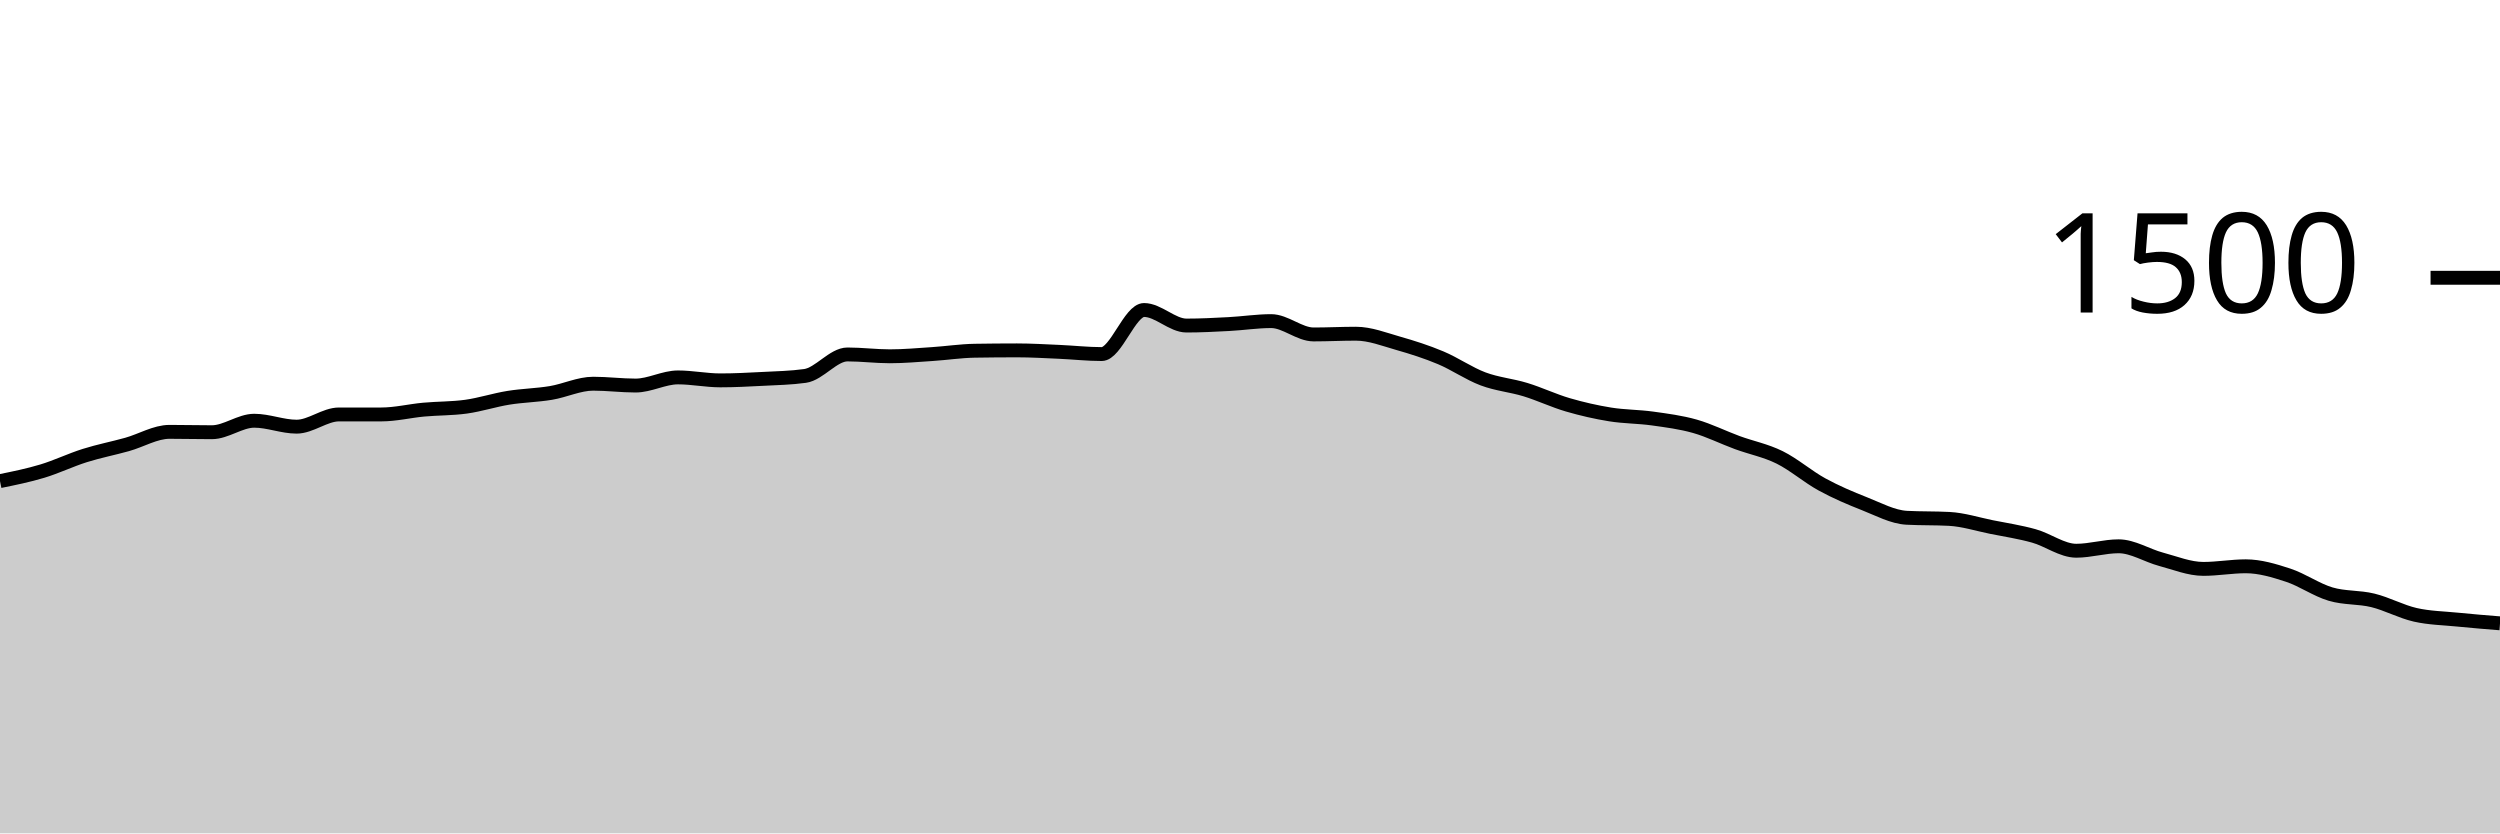
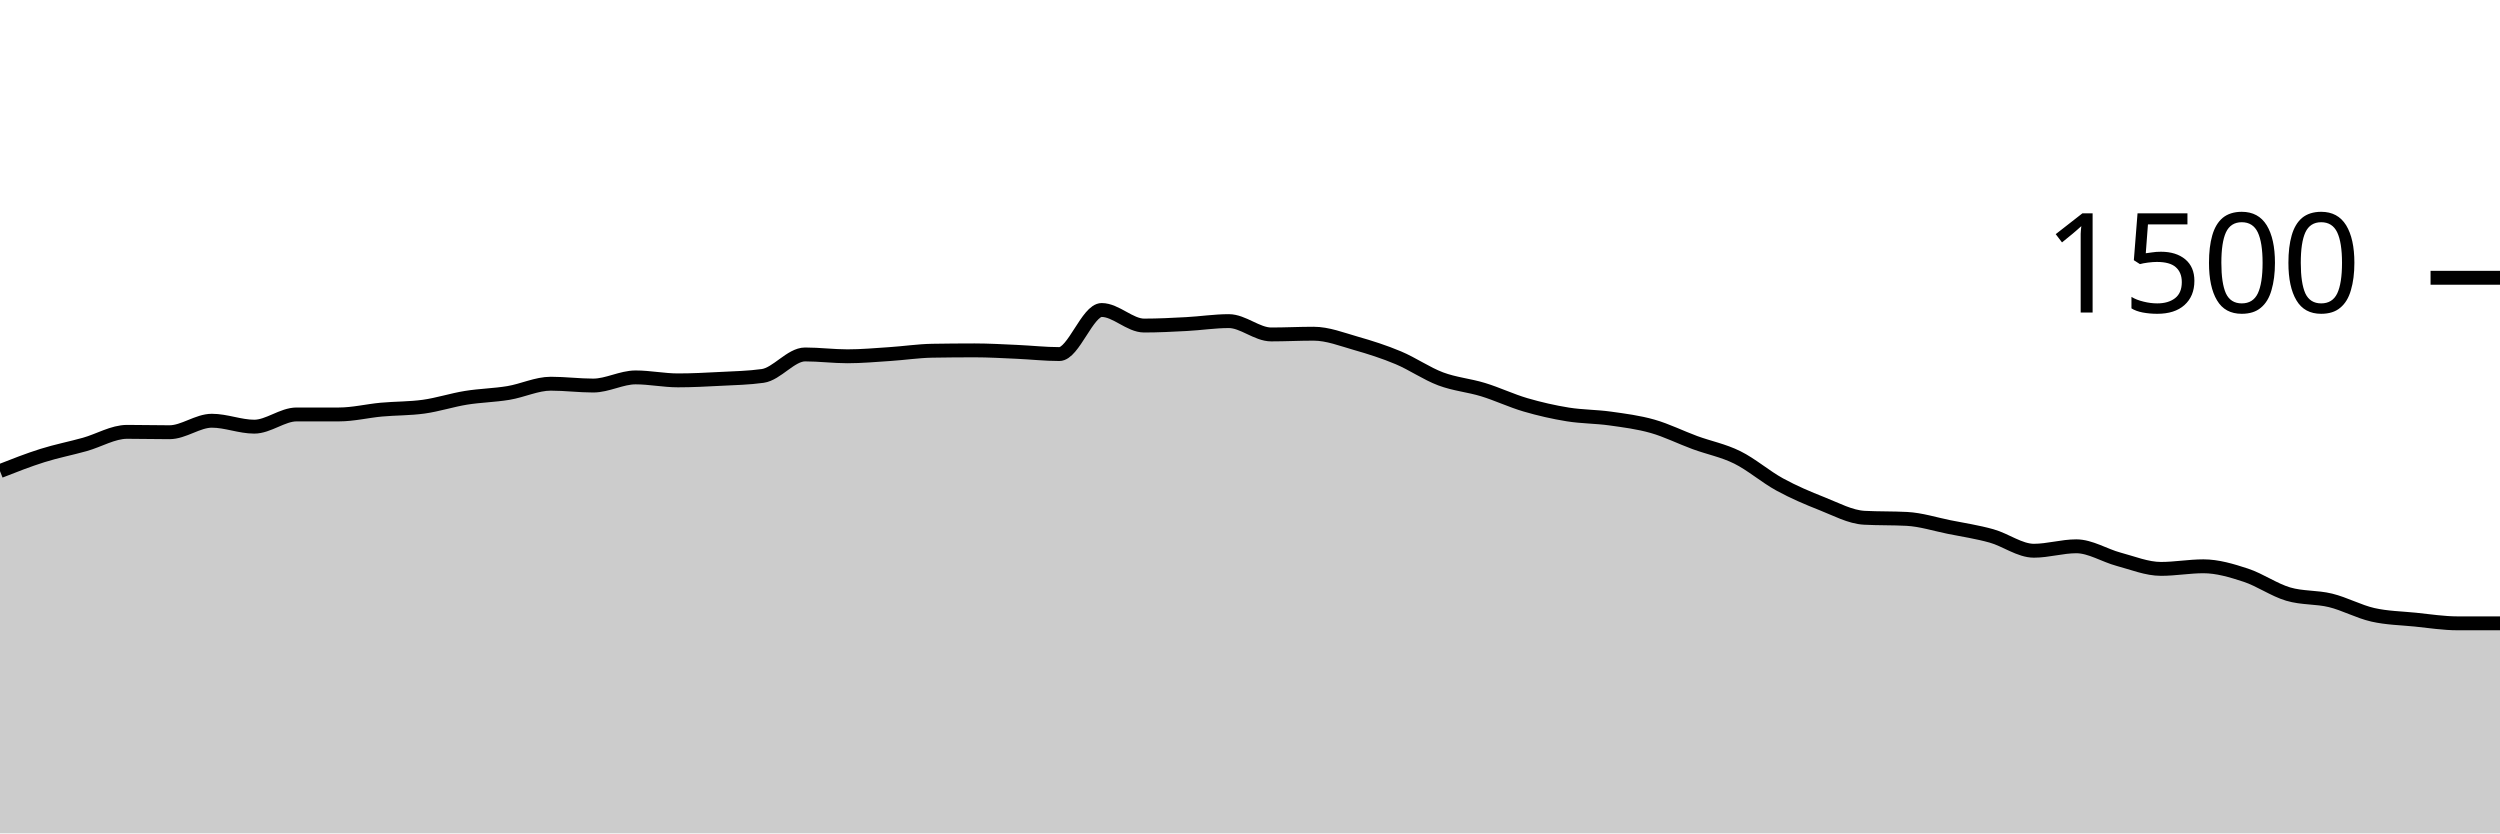
<svg xmlns="http://www.w3.org/2000/svg" viewBox="0 0 180 60">
  <g transform="translate(0,20)">
-     <path class="area" fill="rgba(0, 0, 0, 0.2)" d="M0,14.64C1.017,14.433,2.034,14.227,3.051,13.92C4.068,13.613,5.085,13.12,6.102,12.8C7.119,12.48,8.136,12.284,9.153,12C10.169,11.716,11.186,11.093,12.203,11.093C13.22,11.093,14.237,11.12,15.254,11.12C16.271,11.12,17.288,10.293,18.305,10.293C19.322,10.293,20.339,10.72,21.356,10.72C22.373,10.72,23.39,9.84,24.407,9.84C25.424,9.84,26.441,9.84,27.458,9.84C28.475,9.84,29.492,9.587,30.508,9.493C31.525,9.4,32.542,9.422,33.559,9.28C34.576,9.138,35.593,8.804,36.61,8.64C37.627,8.476,38.644,8.462,39.661,8.293C40.678,8.124,41.695,7.627,42.712,7.627C43.729,7.627,44.746,7.76,45.763,7.76C46.78,7.76,47.797,7.173,48.814,7.173C49.831,7.173,50.847,7.387,51.864,7.387C52.881,7.387,53.898,7.333,54.915,7.28C55.932,7.227,56.949,7.209,57.966,7.067C58.983,6.924,60,5.52,61.017,5.52C62.034,5.52,63.051,5.653,64.068,5.653C65.085,5.653,66.102,5.56,67.119,5.493C68.136,5.427,69.153,5.271,70.169,5.253C71.186,5.236,72.203,5.227,73.22,5.227C74.237,5.227,75.254,5.289,76.271,5.333C77.288,5.378,78.305,5.493,79.322,5.493C80.339,5.493,81.356,2.32,82.373,2.32C83.39,2.32,84.407,3.44,85.424,3.44C86.441,3.44,87.458,3.387,88.475,3.333C89.492,3.28,90.508,3.12,91.525,3.12C92.542,3.12,93.559,4.08,94.576,4.08C95.593,4.08,96.61,4.027,97.627,4.027C98.644,4.027,99.661,4.431,100.678,4.72C101.695,5.009,102.712,5.333,103.729,5.76C104.746,6.187,105.763,6.898,106.78,7.28C107.797,7.662,108.814,7.742,109.831,8.053C110.847,8.364,111.864,8.849,112.881,9.147C113.898,9.444,114.915,9.676,115.932,9.84C116.949,10.004,117.966,9.991,118.983,10.133C120,10.276,121.017,10.404,122.034,10.693C123.051,10.982,124.068,11.493,125.085,11.867C126.102,12.24,127.119,12.431,128.136,12.933C129.153,13.436,130.169,14.324,131.186,14.88C132.203,15.436,133.22,15.867,134.237,16.267C135.254,16.667,136.271,17.227,137.288,17.28C138.305,17.333,139.322,17.307,140.339,17.36C141.356,17.413,142.373,17.742,143.39,17.947C144.407,18.151,145.424,18.302,146.441,18.587C147.458,18.871,148.475,19.653,149.492,19.653C150.508,19.653,151.525,19.333,152.542,19.333C153.559,19.333,154.576,19.996,155.593,20.267C156.61,20.538,157.627,20.96,158.644,20.96C159.661,20.96,160.678,20.773,161.695,20.773C162.712,20.773,163.729,21.08,164.746,21.413C165.763,21.747,166.78,22.471,167.797,22.773C168.814,23.076,169.831,22.978,170.847,23.227C171.864,23.476,172.881,24.036,173.898,24.267C174.915,24.498,175.932,24.511,176.949,24.613C177.966,24.716,178.983,24.798,180,24.88L180,40C178.983,40,177.966,40,176.949,40C175.932,40,174.915,40,173.898,40C172.881,40,171.864,40,170.847,40C169.831,40,168.814,40,167.797,40C166.78,40,165.763,40,164.746,40C163.729,40,162.712,40,161.695,40C160.678,40,159.661,40,158.644,40C157.627,40,156.61,40,155.593,40C154.576,40,153.559,40,152.542,40C151.525,40,150.508,40,149.492,40C148.475,40,147.458,40,146.441,40C145.424,40,144.407,40,143.39,40C142.373,40,141.356,40,140.339,40C139.322,40,138.305,40,137.288,40C136.271,40,135.254,40,134.237,40C133.22,40,132.203,40,131.186,40C130.169,40,129.153,40,128.136,40C127.119,40,126.102,40,125.085,40C124.068,40,123.051,40,122.034,40C121.017,40,120,40,118.983,40C117.966,40,116.949,40,115.932,40C114.915,40,113.898,40,112.881,40C111.864,40,110.847,40,109.831,40C108.814,40,107.797,40,106.78,40C105.763,40,104.746,40,103.729,40C102.712,40,101.695,40,100.678,40C99.661,40,98.644,40,97.627,40C96.61,40,95.593,40,94.576,40C93.559,40,92.542,40,91.525,40C90.508,40,89.492,40,88.475,40C87.458,40,86.441,40,85.424,40C84.407,40,83.39,40,82.373,40C81.356,40,80.339,40,79.322,40C78.305,40,77.288,40,76.271,40C75.254,40,74.237,40,73.22,40C72.203,40,71.186,40,70.169,40C69.153,40,68.136,40,67.119,40C66.102,40,65.085,40,64.068,40C63.051,40,62.034,40,61.017,40C60,40,58.983,40,57.966,40C56.949,40,55.932,40,54.915,40C53.898,40,52.881,40,51.864,40C50.847,40,49.831,40,48.814,40C47.797,40,46.78,40,45.763,40C44.746,40,43.729,40,42.712,40C41.695,40,40.678,40,39.661,40C38.644,40,37.627,40,36.61,40C35.593,40,34.576,40,33.559,40C32.542,40,31.525,40,30.508,40C29.492,40,28.475,40,27.458,40C26.441,40,25.424,40,24.407,40C23.39,40,22.373,40,21.356,40C20.339,40,19.322,40,18.305,40C17.288,40,16.271,40,15.254,40C14.237,40,13.22,40,12.203,40C11.186,40,10.169,40,9.153,40C8.136,40,7.119,40,6.102,40C5.085,40,4.068,40,3.051,40C2.034,40,1.017,40,0,40Z" />
-     <path class="line" stroke="black" fill="none" d="M0,14.64C1.017,14.433,2.034,14.227,3.051,13.92C4.068,13.613,5.085,13.12,6.102,12.8C7.119,12.48,8.136,12.284,9.153,12C10.169,11.716,11.186,11.093,12.203,11.093C13.22,11.093,14.237,11.12,15.254,11.12C16.271,11.12,17.288,10.293,18.305,10.293C19.322,10.293,20.339,10.72,21.356,10.72C22.373,10.72,23.39,9.84,24.407,9.84C25.424,9.84,26.441,9.84,27.458,9.84C28.475,9.84,29.492,9.587,30.508,9.493C31.525,9.4,32.542,9.422,33.559,9.28C34.576,9.138,35.593,8.804,36.61,8.64C37.627,8.476,38.644,8.462,39.661,8.293C40.678,8.124,41.695,7.627,42.712,7.627C43.729,7.627,44.746,7.76,45.763,7.76C46.78,7.76,47.797,7.173,48.814,7.173C49.831,7.173,50.847,7.387,51.864,7.387C52.881,7.387,53.898,7.333,54.915,7.28C55.932,7.227,56.949,7.209,57.966,7.067C58.983,6.924,60,5.52,61.017,5.52C62.034,5.52,63.051,5.653,64.068,5.653C65.085,5.653,66.102,5.56,67.119,5.493C68.136,5.427,69.153,5.271,70.169,5.253C71.186,5.236,72.203,5.227,73.22,5.227C74.237,5.227,75.254,5.289,76.271,5.333C77.288,5.378,78.305,5.493,79.322,5.493C80.339,5.493,81.356,2.32,82.373,2.32C83.39,2.32,84.407,3.44,85.424,3.44C86.441,3.44,87.458,3.387,88.475,3.333C89.492,3.28,90.508,3.12,91.525,3.12C92.542,3.12,93.559,4.08,94.576,4.08C95.593,4.08,96.61,4.027,97.627,4.027C98.644,4.027,99.661,4.431,100.678,4.72C101.695,5.009,102.712,5.333,103.729,5.76C104.746,6.187,105.763,6.898,106.78,7.28C107.797,7.662,108.814,7.742,109.831,8.053C110.847,8.364,111.864,8.849,112.881,9.147C113.898,9.444,114.915,9.676,115.932,9.84C116.949,10.004,117.966,9.991,118.983,10.133C120,10.276,121.017,10.404,122.034,10.693C123.051,10.982,124.068,11.493,125.085,11.867C126.102,12.24,127.119,12.431,128.136,12.933C129.153,13.436,130.169,14.324,131.186,14.88C132.203,15.436,133.22,15.867,134.237,16.267C135.254,16.667,136.271,17.227,137.288,17.28C138.305,17.333,139.322,17.307,140.339,17.36C141.356,17.413,142.373,17.742,143.39,17.947C144.407,18.151,145.424,18.302,146.441,18.587C147.458,18.871,148.475,19.653,149.492,19.653C150.508,19.653,151.525,19.333,152.542,19.333C153.559,19.333,154.576,19.996,155.593,20.267C156.61,20.538,157.627,20.96,158.644,20.96C159.661,20.96,160.678,20.773,161.695,20.773C162.712,20.773,163.729,21.08,164.746,21.413C165.763,21.747,166.78,22.471,167.797,22.773C168.814,23.076,169.831,22.978,170.847,23.227C171.864,23.476,172.881,24.036,173.898,24.267C174.915,24.498,175.932,24.511,176.949,24.613C177.966,24.716,178.983,24.798,180,24.88" />
+     <path class="area" fill="rgba(0, 0, 0, 0.2)" d="M0,13.92C1.017,13.52,2.034,13.12,3.051,12.8C4.068,12.48,5.085,12.284,6.102,12C7.119,11.716,8.136,11.093,9.153,11.093C10.169,11.093,11.186,11.12,12.203,11.12C13.22,11.12,14.237,10.293,15.254,10.293C16.271,10.293,17.288,10.72,18.305,10.72C19.322,10.72,20.339,9.84,21.356,9.84C22.373,9.84,23.39,9.84,24.407,9.84C25.424,9.84,26.441,9.587,27.458,9.493C28.475,9.4,29.492,9.422,30.508,9.28C31.525,9.138,32.542,8.804,33.559,8.64C34.576,8.476,35.593,8.462,36.61,8.293C37.627,8.124,38.644,7.627,39.661,7.627C40.678,7.627,41.695,7.76,42.712,7.76C43.729,7.76,44.746,7.173,45.763,7.173C46.78,7.173,47.797,7.387,48.814,7.387C49.831,7.387,50.847,7.333,51.864,7.28C52.881,7.227,53.898,7.209,54.915,7.067C55.932,6.924,56.949,5.52,57.966,5.52C58.983,5.52,60,5.653,61.017,5.653C62.034,5.653,63.051,5.56,64.068,5.493C65.085,5.427,66.102,5.271,67.119,5.253C68.136,5.236,69.153,5.227,70.169,5.227C71.186,5.227,72.203,5.289,73.22,5.333C74.237,5.378,75.254,5.493,76.271,5.493C77.288,5.493,78.305,2.32,79.322,2.32C80.339,2.32,81.356,3.44,82.373,3.44C83.39,3.44,84.407,3.387,85.424,3.333C86.441,3.28,87.458,3.12,88.475,3.12C89.492,3.12,90.508,4.08,91.525,4.08C92.542,4.08,93.559,4.027,94.576,4.027C95.593,4.027,96.61,4.431,97.627,4.72C98.644,5.009,99.661,5.333,100.678,5.76C101.695,6.187,102.712,6.898,103.729,7.28C104.746,7.662,105.763,7.742,106.78,8.053C107.797,8.364,108.814,8.849,109.831,9.147C110.847,9.444,111.864,9.676,112.881,9.84C113.898,10.004,114.915,9.991,115.932,10.133C116.949,10.276,117.966,10.404,118.983,10.693C120,10.982,121.017,11.493,122.034,11.867C123.051,12.24,124.068,12.431,125.085,12.933C126.102,13.436,127.119,14.324,128.136,14.88C129.153,15.436,130.169,15.867,131.186,16.267C132.203,16.667,133.22,17.227,134.237,17.28C135.254,17.333,136.271,17.307,137.288,17.36C138.305,17.413,139.322,17.742,140.339,17.947C141.356,18.151,142.373,18.302,143.39,18.587C144.407,18.871,145.424,19.653,146.441,19.653C147.458,19.653,148.475,19.333,149.492,19.333C150.508,19.333,151.525,19.996,152.542,20.267C153.559,20.538,154.576,20.96,155.593,20.96C156.61,20.96,157.627,20.773,158.644,20.773C159.661,20.773,160.678,21.08,161.695,21.413C162.712,21.747,163.729,22.471,164.746,22.773C165.763,23.076,166.78,22.978,167.797,23.227C168.814,23.476,169.831,24.036,170.847,24.267C171.864,24.498,172.881,24.511,173.898,24.613C174.915,24.716,175.932,24.88,176.949,24.88C177.966,24.88,178.983,24.88,180,24.88L180,40C178.983,40,177.966,40,176.949,40C175.932,40,174.915,40,173.898,40C172.881,40,171.864,40,170.847,40C169.831,40,168.814,40,167.797,40C166.78,40,165.763,40,164.746,40C163.729,40,162.712,40,161.695,40C160.678,40,159.661,40,158.644,40C157.627,40,156.61,40,155.593,40C154.576,40,153.559,40,152.542,40C151.525,40,150.508,40,149.492,40C148.475,40,147.458,40,146.441,40C145.424,40,144.407,40,143.39,40C142.373,40,141.356,40,140.339,40C139.322,40,138.305,40,137.288,40C136.271,40,135.254,40,134.237,40C133.22,40,132.203,40,131.186,40C130.169,40,129.153,40,128.136,40C127.119,40,126.102,40,125.085,40C124.068,40,123.051,40,122.034,40C121.017,40,120,40,118.983,40C117.966,40,116.949,40,115.932,40C114.915,40,113.898,40,112.881,40C111.864,40,110.847,40,109.831,40C108.814,40,107.797,40,106.78,40C105.763,40,104.746,40,103.729,40C102.712,40,101.695,40,100.678,40C99.661,40,98.644,40,97.627,40C96.61,40,95.593,40,94.576,40C93.559,40,92.542,40,91.525,40C90.508,40,89.492,40,88.475,40C87.458,40,86.441,40,85.424,40C84.407,40,83.39,40,82.373,40C81.356,40,80.339,40,79.322,40C78.305,40,77.288,40,76.271,40C75.254,40,74.237,40,73.22,40C72.203,40,71.186,40,70.169,40C69.153,40,68.136,40,67.119,40C66.102,40,65.085,40,64.068,40C63.051,40,62.034,40,61.017,40C60,40,58.983,40,57.966,40C56.949,40,55.932,40,54.915,40C53.898,40,52.881,40,51.864,40C50.847,40,49.831,40,48.814,40C47.797,40,46.78,40,45.763,40C44.746,40,43.729,40,42.712,40C41.695,40,40.678,40,39.661,40C38.644,40,37.627,40,36.61,40C35.593,40,34.576,40,33.559,40C32.542,40,31.525,40,30.508,40C29.492,40,28.475,40,27.458,40C26.441,40,25.424,40,24.407,40C23.39,40,22.373,40,21.356,40C20.339,40,19.322,40,18.305,40C17.288,40,16.271,40,15.254,40C14.237,40,13.22,40,12.203,40C11.186,40,10.169,40,9.153,40C8.136,40,7.119,40,6.102,40C5.085,40,4.068,40,3.051,40C2.034,40,1.017,40,0,40Z" />
+     <path class="line" stroke="black" fill="none" d="M0,13.92C1.017,13.52,2.034,13.12,3.051,12.8C4.068,12.48,5.085,12.284,6.102,12C7.119,11.716,8.136,11.093,9.153,11.093C10.169,11.093,11.186,11.12,12.203,11.12C13.22,11.12,14.237,10.293,15.254,10.293C16.271,10.293,17.288,10.72,18.305,10.72C19.322,10.72,20.339,9.84,21.356,9.84C22.373,9.84,23.39,9.84,24.407,9.84C25.424,9.84,26.441,9.587,27.458,9.493C28.475,9.4,29.492,9.422,30.508,9.28C31.525,9.138,32.542,8.804,33.559,8.64C34.576,8.476,35.593,8.462,36.61,8.293C37.627,8.124,38.644,7.627,39.661,7.627C40.678,7.627,41.695,7.76,42.712,7.76C43.729,7.76,44.746,7.173,45.763,7.173C46.78,7.173,47.797,7.387,48.814,7.387C49.831,7.387,50.847,7.333,51.864,7.28C52.881,7.227,53.898,7.209,54.915,7.067C55.932,6.924,56.949,5.52,57.966,5.52C58.983,5.52,60,5.653,61.017,5.653C62.034,5.653,63.051,5.56,64.068,5.493C65.085,5.427,66.102,5.271,67.119,5.253C68.136,5.236,69.153,5.227,70.169,5.227C71.186,5.227,72.203,5.289,73.22,5.333C74.237,5.378,75.254,5.493,76.271,5.493C77.288,5.493,78.305,2.32,79.322,2.32C80.339,2.32,81.356,3.44,82.373,3.44C83.39,3.44,84.407,3.387,85.424,3.333C86.441,3.28,87.458,3.12,88.475,3.12C89.492,3.12,90.508,4.08,91.525,4.08C92.542,4.08,93.559,4.027,94.576,4.027C95.593,4.027,96.61,4.431,97.627,4.72C98.644,5.009,99.661,5.333,100.678,5.76C101.695,6.187,102.712,6.898,103.729,7.28C104.746,7.662,105.763,7.742,106.78,8.053C107.797,8.364,108.814,8.849,109.831,9.147C110.847,9.444,111.864,9.676,112.881,9.84C113.898,10.004,114.915,9.991,115.932,10.133C116.949,10.276,117.966,10.404,118.983,10.693C120,10.982,121.017,11.493,122.034,11.867C123.051,12.24,124.068,12.431,125.085,12.933C126.102,13.436,127.119,14.324,128.136,14.88C129.153,15.436,130.169,15.867,131.186,16.267C132.203,16.667,133.22,17.227,134.237,17.28C135.254,17.333,136.271,17.307,137.288,17.36C138.305,17.413,139.322,17.742,140.339,17.947C141.356,18.151,142.373,18.302,143.39,18.587C144.407,18.871,145.424,19.653,146.441,19.653C147.458,19.653,148.475,19.333,149.492,19.333C150.508,19.333,151.525,19.996,152.542,20.267C153.559,20.538,154.576,20.96,155.593,20.96C156.61,20.96,157.627,20.773,158.644,20.773C159.661,20.773,160.678,21.08,161.695,21.413C162.712,21.747,163.729,22.471,164.746,22.773C165.763,23.076,166.78,22.978,167.797,23.227C168.814,23.476,169.831,24.036,170.847,24.267C171.864,24.498,172.881,24.511,173.898,24.613C174.915,24.716,175.932,24.88,176.949,24.88C177.966,24.88,178.983,24.88,180,24.88" />
    <path class="axis-ceiling" stroke-width="1" stroke="black" fill="none" d="M175,0L180,0" />
    <text class="axis-ceiling-label" font-family="sans-serif" text-anchor="end" font-size="10px" x="170" y="2.5">1500</text>
  </g>
</svg>
